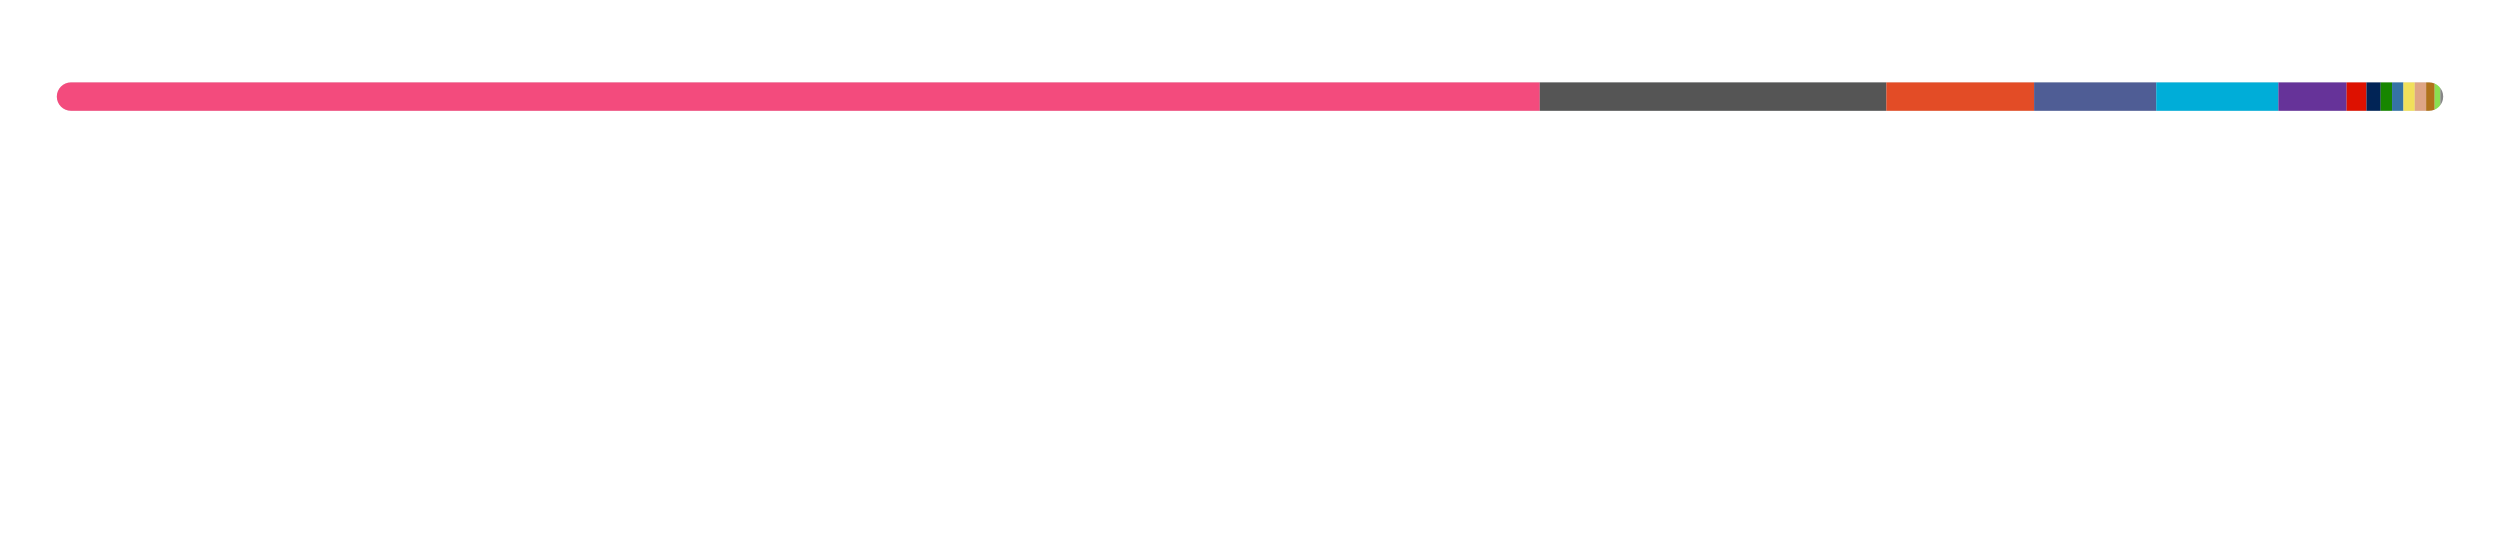
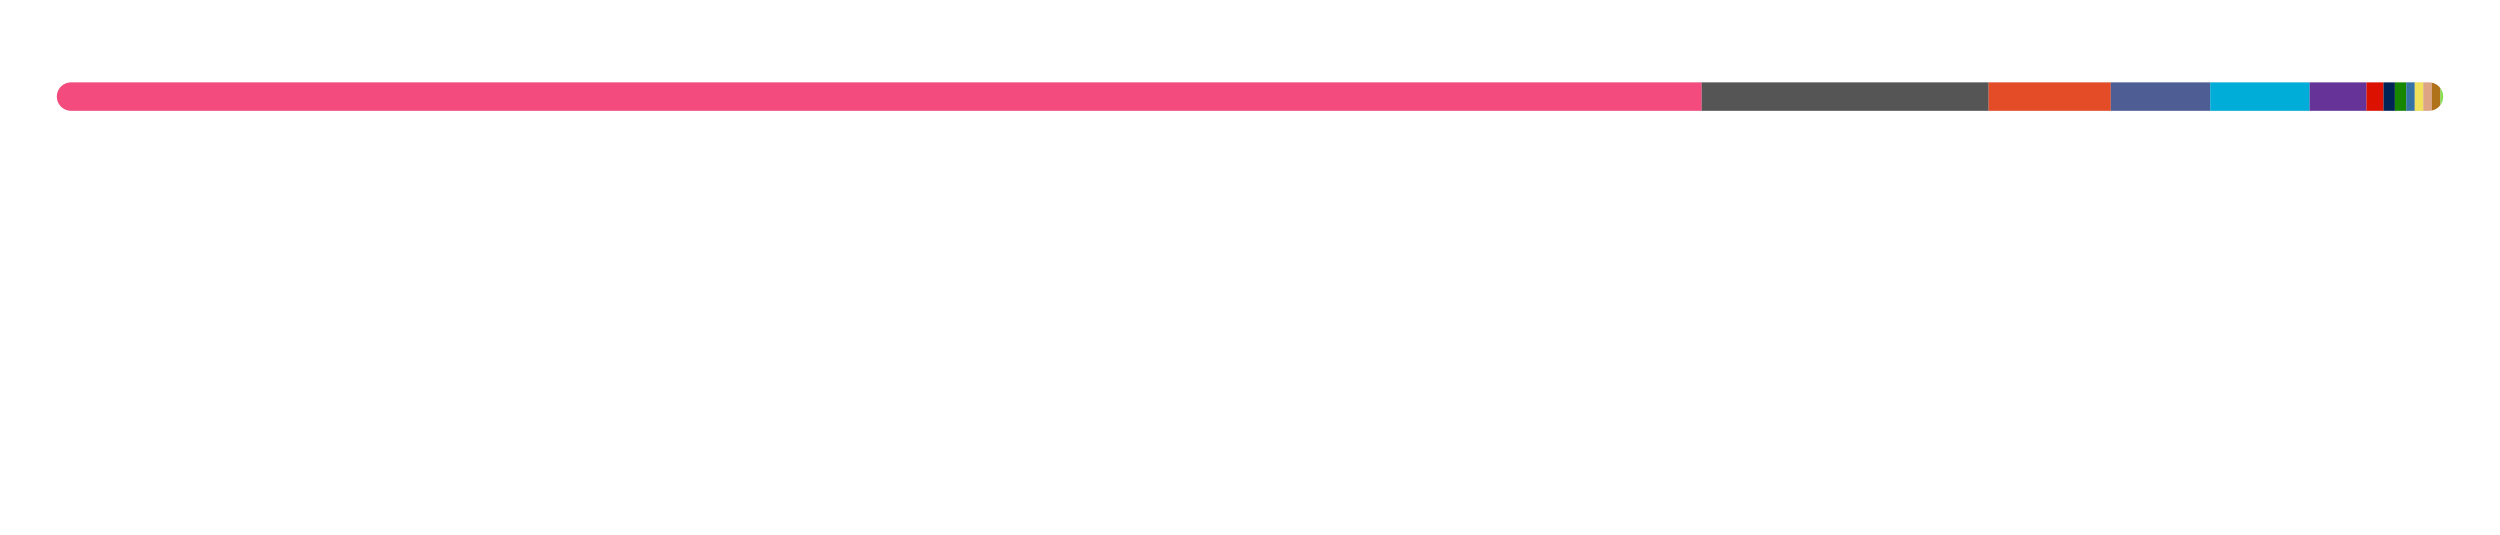
<svg xmlns="http://www.w3.org/2000/svg" width="880" height="188">
  <style>text {
    color: #a89f9bff;
}

tspan {
    fill: #f3f3f3;
}

/* @media (prefers-color-scheme: dark) {
}
@media (prefers-color-scheme: light) {
    tspan {
        fill: #333;
        fill: #f3f3f3;
    }
} */

@keyframes fadeIn {
    from {
        opacity: 0;
    }
    to {
        opacity: 1;
    }
}
@keyframes slideIn {
    from {
        width: 0;
    }
    to {
        width: 660;
    }
}

#lang_legend,
#title {
    opacity: 0;
    animation: fadeIn 1s ease-in forwards;
}
#bar_back {
    animation: slideIn 1.7s ease-in forwards;
}
</style>
  <style>
  text { fill: #24292f; }
  #bar_bg { fill: #e1e4e8; }
  @media (prefers-color-scheme: dark) {
    text { fill: #e6edf3; }
    #bar_bg { fill: #30363d; }
  }
</style>
  <defs>
    <clipPath id="roundedClip">
      <rect x="20" y="29" width="840" height="10" rx="5" ry="5" />
    </clipPath>
  </defs>
  <rect id="bar_bg" width="840" height="10" x="20" y="29" rx="5" ry="5" />
  <g clip-path="url(#roundedClip)">
-     <rect x="20" y="29" width="522" height="10" fill="#f34b7d" />
-     <rect x="542" y="29" width="122" height="10" fill="#555555" />
-     <rect x="664" y="29" width="52" height="10" fill="#e34c26" />
-     <rect x="716" y="29" width="43" height="10" fill="#4F5D95" />
-     <rect x="759" y="29" width="43" height="10" fill="#00ADD8" />
-     <rect x="802" y="29" width="24" height="10" fill="#663399" />
-     <rect x="826" y="29" width="7" height="10" fill="#dd1100" />
-     <rect x="833" y="29" width="5" height="10" fill="#012456" />
-     <rect x="838" y="29" width="4" height="10" fill="#178600" />
-     <rect x="842" y="29" width="4" height="10" fill="#3572A5" />
-     <rect x="846" y="29" width="4" height="10" fill="#f1e05a" />
-     <rect x="850" y="29" width="4" height="10" fill="#dea584" />
-     <rect x="854" y="29" width="3" height="10" fill="#b07219" />
-     <rect x="857" y="29" width="2" height="10" fill="#89e051" />
-     <rect x="859" y="29" width="1" height="10" fill="#878787" />
+     <rect x="20" y="29" width="579" height="10" fill="#f34b7d" />
+     <rect x="599" y="29" width="101" height="10" fill="#555555" />
+     <rect x="700" y="29" width="43" height="10" fill="#e34c26" />
+     <rect x="743" y="29" width="35" height="10" fill="#4F5D95" />
+     <rect x="778" y="29" width="35" height="10" fill="#00ADD8" />
+     <rect x="813" y="29" width="20" height="10" fill="#663399" />
+     <rect x="833" y="29" width="6" height="10" fill="#dd1100" />
+     <rect x="839" y="29" width="4" height="10" fill="#012456" />
+     <rect x="843" y="29" width="4" height="10" fill="#178600" />
+     <rect x="847" y="29" width="3" height="10" fill="#3572A5" />
+     <rect x="850" y="29" width="3" height="10" fill="#f1e05a" />
+     <rect x="853" y="29" width="3" height="10" fill="#dea584" />
+     <rect x="856" y="29" width="3" height="10" fill="#b07219" />
+     <rect x="859" y="29" width="1" height="10" fill="#89e051" />
+     <rect x="860" y="29" width="0" height="10" fill="#878787" />
  </g>
  <g id="lang_legend">
    <circle cx="26" cy="65" r="6" fill="#f34b7d" />
    <text x="40" y="70" font-size="13" font-family="system-ui, -apple-system, sans-serif">
-       <tspan font-weight="600">C++</tspan>  62.17%</text>
+       <tspan font-weight="600">C++</tspan>  68.94%</text>
    <circle cx="236" cy="65" r="6" fill="#555555" />
    <text x="250" y="70" font-size="13" font-family="system-ui, -apple-system, sans-serif">
-       <tspan font-weight="600">C</tspan>  14.52%</text>
+       <tspan font-weight="600">C</tspan>  12.00%</text>
    <circle cx="446" cy="65" r="6" fill="#e34c26" />
    <text x="460" y="70" font-size="13" font-family="system-ui, -apple-system, sans-serif">
-       <tspan font-weight="600">HTML</tspan>  6.21%</text>
+       <tspan font-weight="600">HTML</tspan>  5.08%</text>
    <circle cx="656" cy="65" r="6" fill="#4F5D95" />
    <text x="670" y="70" font-size="13" font-family="system-ui, -apple-system, sans-serif">
-       <tspan font-weight="600">PHP</tspan>  5.10%</text>
+       <tspan font-weight="600">PHP</tspan>  4.17%</text>
    <circle cx="26" cy="93" r="6" fill="#00ADD8" />
    <text x="40" y="98" font-size="13" font-family="system-ui, -apple-system, sans-serif">
-       <tspan font-weight="600">Go</tspan>  5.07%</text>
+       <tspan font-weight="600">Go</tspan>  4.15%</text>
    <circle cx="236" cy="93" r="6" fill="#663399" />
    <text x="250" y="98" font-size="13" font-family="system-ui, -apple-system, sans-serif">
-       <tspan font-weight="600">CSS</tspan>  2.85%</text>
+       <tspan font-weight="600">CSS</tspan>  2.33%</text>
    <circle cx="446" cy="93" r="6" fill="#dd1100" />
    <text x="460" y="98" font-size="13" font-family="system-ui, -apple-system, sans-serif">
-       <tspan font-weight="600">Mathematica</tspan>  0.88%</text>
+       <tspan font-weight="600">Mathematica</tspan>  0.72%</text>
    <circle cx="656" cy="93" r="6" fill="#012456" />
    <text x="670" y="98" font-size="13" font-family="system-ui, -apple-system, sans-serif">
-       <tspan font-weight="600">PowerShell</tspan>  0.63%</text>
+       <tspan font-weight="600">PowerShell</tspan>  0.51%</text>
    <circle cx="26" cy="121" r="6" fill="#178600" />
    <text x="40" y="126" font-size="13" font-family="system-ui, -apple-system, sans-serif">
-       <tspan font-weight="600">C#</tspan>  0.52%</text>
+       <tspan font-weight="600">C#</tspan>  0.43%</text>
    <circle cx="236" cy="121" r="6" fill="#3572A5" />
    <text x="250" y="126" font-size="13" font-family="system-ui, -apple-system, sans-serif">
-       <tspan font-weight="600">Python</tspan>  0.47%</text>
+       <tspan font-weight="600">Python</tspan>  0.38%</text>
    <circle cx="446" cy="121" r="6" fill="#f1e05a" />
    <text x="460" y="126" font-size="13" font-family="system-ui, -apple-system, sans-serif">
-       <tspan font-weight="600">JavaScript</tspan>  0.47%</text>
+       <tspan font-weight="600">JavaScript</tspan>  0.38%</text>
    <circle cx="656" cy="121" r="6" fill="#dea584" />
    <text x="670" y="126" font-size="13" font-family="system-ui, -apple-system, sans-serif">
-       <tspan font-weight="600">Rust</tspan>  0.44%</text>
+       <tspan font-weight="600">Rust</tspan>  0.36%</text>
    <circle cx="26" cy="149" r="6" fill="#b07219" />
    <text x="40" y="154" font-size="13" font-family="system-ui, -apple-system, sans-serif">
-       <tspan font-weight="600">Java</tspan>  0.41%</text>
+       <tspan font-weight="600">Java</tspan>  0.33%</text>
    <circle cx="236" cy="149" r="6" fill="#89e051" />
    <text x="250" y="154" font-size="13" font-family="system-ui, -apple-system, sans-serif">
-       <tspan font-weight="600">Shell</tspan>  0.20%</text>
+       <tspan font-weight="600">Shell</tspan>  0.16%</text>
    <circle cx="446" cy="149" r="6" fill="#878787" />
    <text x="460" y="154" font-size="13" font-family="system-ui, -apple-system, sans-serif">
-       <tspan font-weight="600">Hack</tspan>  0.07%</text>
+       <tspan font-weight="600">Hack</tspan>  0.05%</text>
  </g>
</svg>
